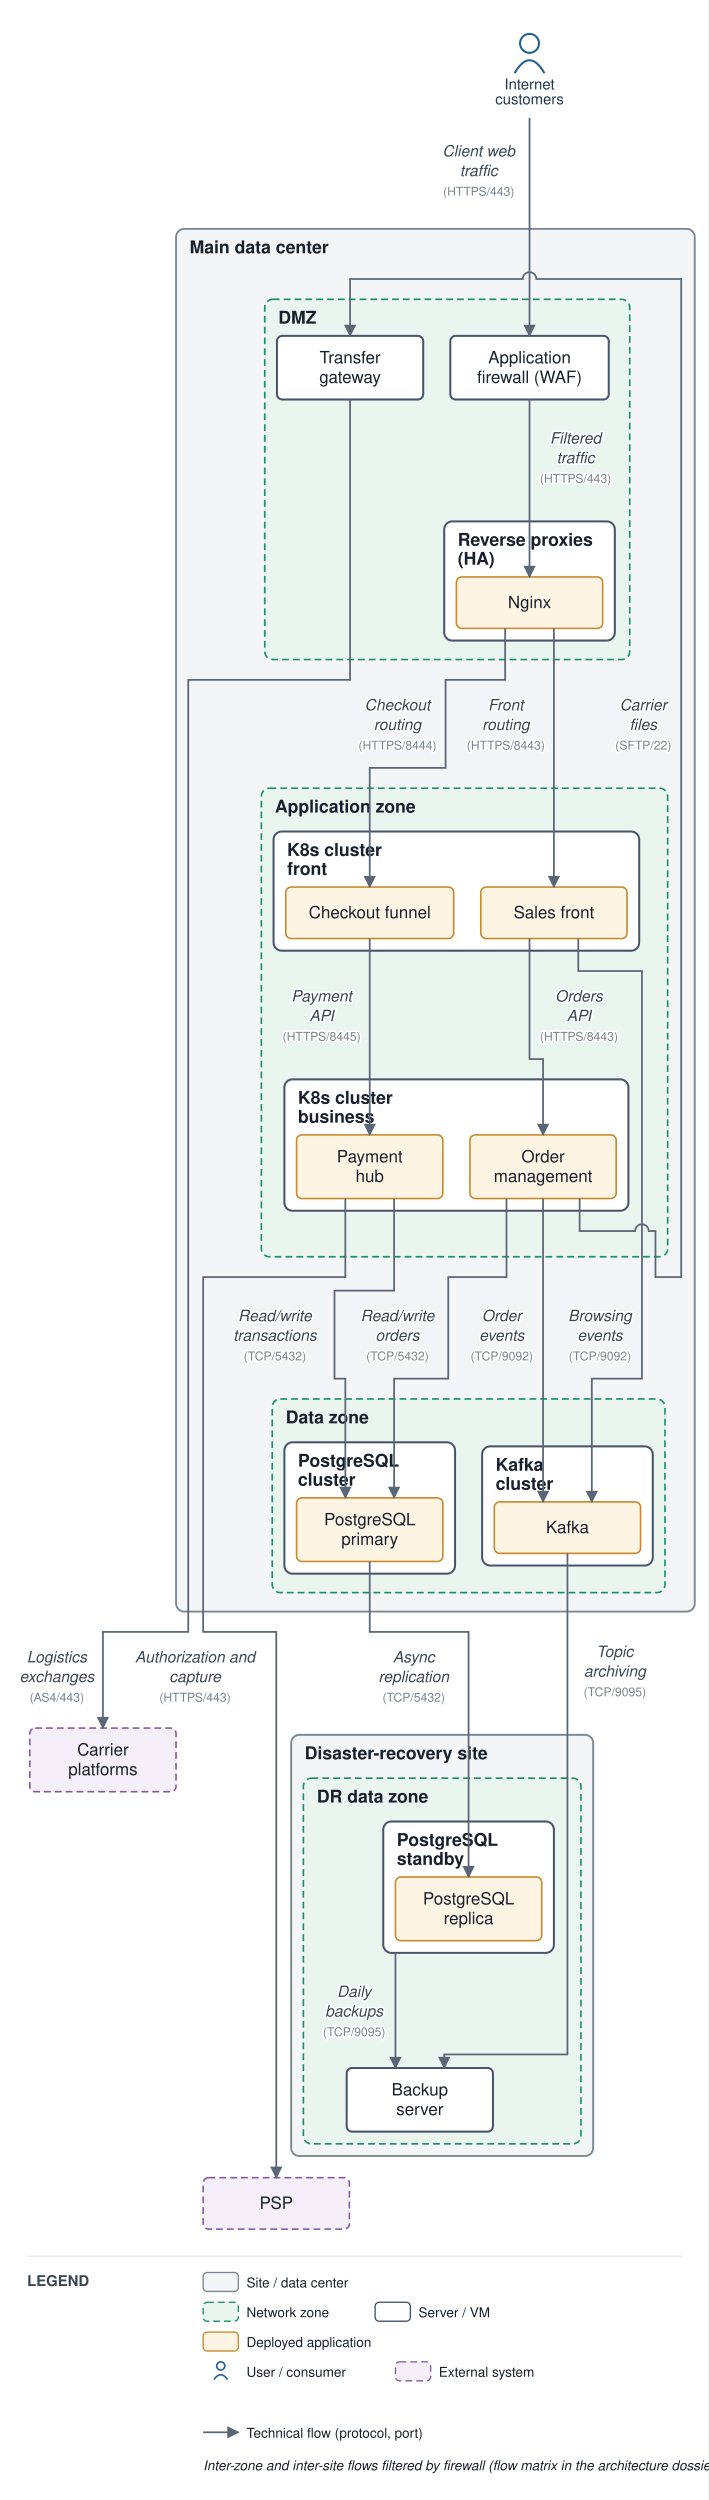
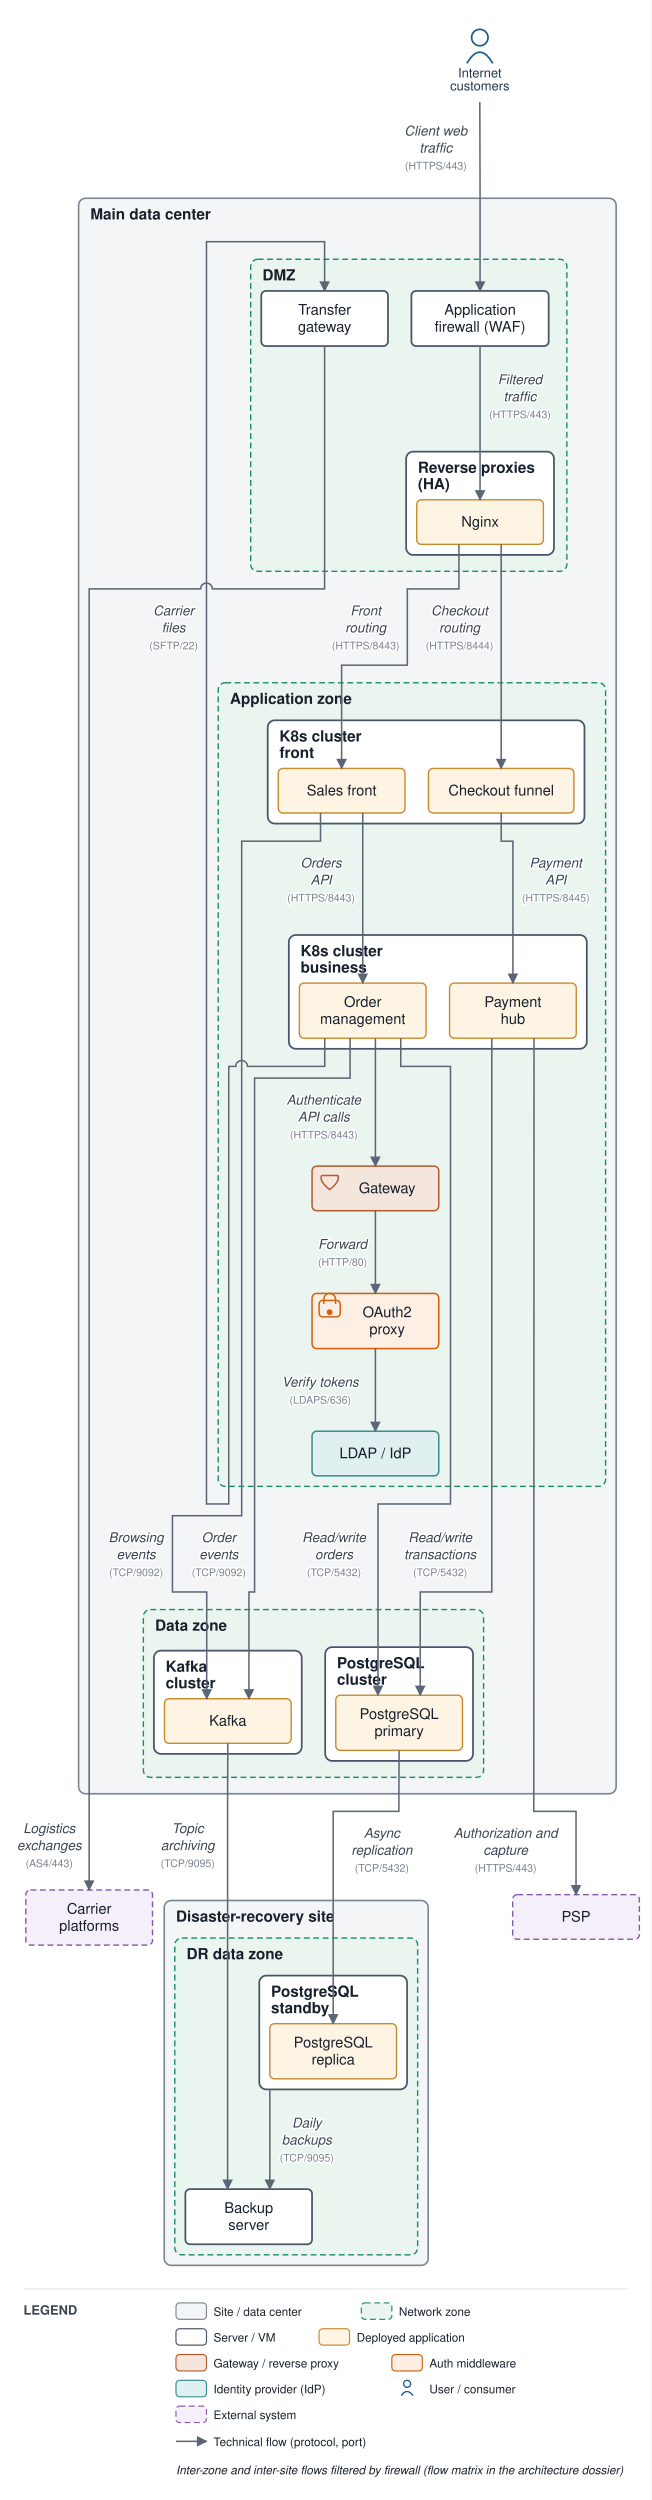
- <svg xmlns="http://www.w3.org/2000/svg" viewBox="0 0 523 1846" font-family="Helvetica,Arial,sans-serif">
+ <svg xmlns="http://www.w3.org/2000/svg" viewBox="0 0 555 2131" font-family="Helvetica,Arial,sans-serif">
  <defs>
    <marker id="arr" viewBox="0 0 10 10" refX="9" refY="5" markerWidth="7" markerHeight="7" orient="auto-start-reverse">
      <path d="M0,0 L10,5 L0,10 z" fill="#5a6675" />
    </marker>
  </defs>
-   <rect width="523" height="1846" fill="#ffffff" />
-   <rect x="130" y="169" width="383" height="1021" rx="6" fill="#f3f5f6" stroke="#7c8794" stroke-width="1.4" />
-   <text x="140" y="187" font-size="13" font-weight="bold" fill="#17202c">Main data center</text>
-   <rect x="195.5" y="221" width="269.5" height="266" rx="6" fill="#eaf5ef" stroke="#1a8f66" stroke-width="1.2" stroke-dasharray="5 3" />
-   <text x="205.5" y="239" font-size="13" font-weight="bold" fill="#17202c">DMZ</text>
-   <rect x="328" y="385" width="126" height="88" rx="6" fill="#ffffff" stroke="#48546a" stroke-width="1.5" />
-   <text x="338" y="403" font-size="13" font-weight="bold" fill="#17202c">Reverse proxies</text>
-   <text x="338" y="417" font-size="13" font-weight="bold" fill="#17202c">(HA)</text>
-   <rect x="193" y="582" width="300" height="346" rx="6" fill="#eaf5ef" stroke="#1a8f66" stroke-width="1.2" stroke-dasharray="5 3" />
-   <text x="203" y="600" font-size="13" font-weight="bold" fill="#17202c">Application zone</text>
-   <rect x="202" y="614" width="270" height="88" rx="6" fill="#ffffff" stroke="#48546a" stroke-width="1.5" />
-   <text x="212" y="632" font-size="13" font-weight="bold" fill="#17202c">K8s cluster</text>
-   <text x="212" y="646" font-size="13" font-weight="bold" fill="#17202c">front</text>
-   <rect x="210" y="797" width="254" height="97" rx="6" fill="#ffffff" stroke="#48546a" stroke-width="1.5" />
-   <text x="220" y="815" font-size="13" font-weight="bold" fill="#17202c">K8s cluster</text>
-   <text x="220" y="829" font-size="13" font-weight="bold" fill="#17202c">business</text>
-   <rect x="201" y="1033" width="290" height="143" rx="6" fill="#eaf5ef" stroke="#1a8f66" stroke-width="1.2" stroke-dasharray="5 3" />
-   <text x="211" y="1051" font-size="13" font-weight="bold" fill="#17202c">Data zone</text>
-   <rect x="210" y="1065" width="126" height="97" rx="6" fill="#ffffff" stroke="#48546a" stroke-width="1.5" />
-   <text x="220" y="1083" font-size="13" font-weight="bold" fill="#17202c">PostgreSQL</text>
-   <text x="220" y="1097" font-size="13" font-weight="bold" fill="#17202c">cluster</text>
-   <rect x="356" y="1068" width="126" height="88" rx="6" fill="#ffffff" stroke="#48546a" stroke-width="1.5" />
-   <text x="366" y="1086" font-size="13" font-weight="bold" fill="#17202c">Kafka</text>
-   <text x="366" y="1100" font-size="13" font-weight="bold" fill="#17202c">cluster</text>
-   <rect x="215" y="1281" width="223" height="311" rx="6" fill="#f3f5f6" stroke="#7c8794" stroke-width="1.4" />
-   <text x="225" y="1299" font-size="13" font-weight="bold" fill="#17202c">Disaster-recovery site</text>
-   <rect x="224" y="1313" width="205" height="270" rx="6" fill="#eaf5ef" stroke="#1a8f66" stroke-width="1.2" stroke-dasharray="5 3" />
-   <text x="234" y="1331" font-size="13" font-weight="bold" fill="#17202c">DR data zone</text>
-   <rect x="283" y="1345" width="126" height="97" rx="6" fill="#ffffff" stroke="#48546a" stroke-width="1.5" />
-   <text x="293" y="1363" font-size="13" font-weight="bold" fill="#17202c">PostgreSQL</text>
-   <text x="293" y="1377" font-size="13" font-weight="bold" fill="#17202c">standby</text>
-   <rect x="332.5" y="248" width="117" height="47" rx="4" fill="#ffffff" stroke="#48546a" stroke-width="1.5" />
-   <text x="391" y="268.25" font-size="12.5" text-anchor="middle" fill="#17202c">Application</text>
-   <text x="391" y="282.75" font-size="12.5" text-anchor="middle" fill="#17202c">firewall (WAF)</text>
-   <rect x="337" y="426" width="108" height="38" rx="4" fill="#fdf4e3" stroke="#c88a2e" stroke-width="1.2" />
-   <text x="391" y="449" font-size="12.5" text-anchor="middle" fill="#17202c">Nginx</text>
-   <rect x="204.5" y="248" width="108" height="47" rx="4" fill="#ffffff" stroke="#48546a" stroke-width="1.5" />
-   <text x="258.5" y="268.25" font-size="12.5" text-anchor="middle" fill="#17202c">Transfer</text>
-   <text x="258.5" y="282.75" font-size="12.5" text-anchor="middle" fill="#17202c">gateway</text>
-   <rect x="355" y="655" width="108" height="38" rx="4" fill="#fdf4e3" stroke="#c88a2e" stroke-width="1.2" />
-   <text x="409" y="678" font-size="12.5" text-anchor="middle" fill="#17202c">Sales front</text>
-   <rect x="211" y="655" width="124" height="38" rx="4" fill="#fdf4e3" stroke="#c88a2e" stroke-width="1.2" />
-   <text x="273" y="678" font-size="12.5" text-anchor="middle" fill="#17202c">Checkout funnel</text>
-   <rect x="347" y="838" width="108" height="47" rx="4" fill="#fdf4e3" stroke="#c88a2e" stroke-width="1.2" />
-   <text x="401" y="858.25" font-size="12.5" text-anchor="middle" fill="#17202c">Order</text>
-   <text x="401" y="872.75" font-size="12.5" text-anchor="middle" fill="#17202c">management</text>
-   <rect x="219" y="838" width="108" height="47" rx="4" fill="#fdf4e3" stroke="#c88a2e" stroke-width="1.2" />
-   <text x="273" y="858.25" font-size="12.5" text-anchor="middle" fill="#17202c">Payment</text>
-   <text x="273" y="872.75" font-size="12.5" text-anchor="middle" fill="#17202c">hub</text>
-   <rect x="219" y="1106" width="108" height="47" rx="4" fill="#fdf4e3" stroke="#c88a2e" stroke-width="1.2" />
-   <text x="273" y="1126.25" font-size="12.5" text-anchor="middle" fill="#17202c">PostgreSQL</text>
-   <text x="273" y="1140.75" font-size="12.5" text-anchor="middle" fill="#17202c">primary</text>
-   <rect x="365" y="1109" width="108" height="38" rx="4" fill="#fdf4e3" stroke="#c88a2e" stroke-width="1.2" />
-   <text x="419" y="1132" font-size="12.5" text-anchor="middle" fill="#17202c">Kafka</text>
-   <rect x="292" y="1386" width="108" height="47" rx="4" fill="#fdf4e3" stroke="#c88a2e" stroke-width="1.2" />
-   <text x="346" y="1406.25" font-size="12.5" text-anchor="middle" fill="#17202c">PostgreSQL</text>
-   <text x="346" y="1420.75" font-size="12.5" text-anchor="middle" fill="#17202c">replica</text>
-   <rect x="256" y="1527" width="108" height="47" rx="4" fill="#ffffff" stroke="#48546a" stroke-width="1.5" />
-   <text x="310" y="1547.25" font-size="12.5" text-anchor="middle" fill="#17202c">Backup</text>
-   <text x="310" y="1561.75" font-size="12.5" text-anchor="middle" fill="#17202c">server</text>
-   <circle cx="391" cy="32" r="7" fill="none" stroke="#1f5e91" stroke-width="1.5" />
-   <path d="M 380 54 q 11 -19 22 0" fill="none" stroke="#1f5e91" stroke-width="1.5" />
-   <text x="391" y="66" font-size="11" text-anchor="middle" fill="#20364c">Internet</text>
-   <text x="391" y="77" font-size="11" text-anchor="middle" fill="#20364c">customers</text>
-   <rect x="150" y="1608" width="108" height="38" rx="4" fill="#f4eff8" stroke="#8659a6" stroke-width="1.2" stroke-dasharray="5 3" />
-   <text x="204" y="1631" font-size="12.5" text-anchor="middle" fill="#17202c">PSP</text>
-   <rect x="22" y="1276" width="108" height="47" rx="4" fill="#f4eff8" stroke="#8659a6" stroke-width="1.2" stroke-dasharray="5 3" />
-   <text x="76" y="1296.25" font-size="12.5" text-anchor="middle" fill="#17202c">Carrier</text>
-   <text x="76" y="1310.75" font-size="12.5" text-anchor="middle" fill="#17202c">platforms</text>
-   <path d="M 391 87 L 391 248" fill="none" stroke="#5a6675" stroke-width="1.3" marker-end="url(#arr)" />
-   <text x="353.5" y="115.5" font-size="11.5" text-anchor="middle" fill="#3a4553" font-style="italic" stroke="#ffffff" stroke-width="2.5" paint-order="stroke" stroke-linejoin="round">Client web</text>
-   <text x="353.5" y="130" font-size="11.5" text-anchor="middle" fill="#3a4553" font-style="italic" stroke="#ffffff" stroke-width="2.5" paint-order="stroke" stroke-linejoin="round">traffic</text>
-   <text x="353.5" y="144.5" font-size="9" text-anchor="middle" fill="#79828f" stroke="#ffffff" stroke-width="2.5" paint-order="stroke" stroke-linejoin="round">(HTTPS/443)</text>
-   <path d="M 391 295 L 391 426" fill="none" stroke="#5a6675" stroke-width="1.3" marker-end="url(#arr)" />
-   <text x="425" y="327.5" font-size="11.5" text-anchor="middle" fill="#3a4553" font-style="italic" stroke="#ffffff" stroke-width="2.5" paint-order="stroke" stroke-linejoin="round">Filtered</text>
-   <text x="425" y="342" font-size="11.5" text-anchor="middle" fill="#3a4553" font-style="italic" stroke="#ffffff" stroke-width="2.5" paint-order="stroke" stroke-linejoin="round">traffic</text>
-   <text x="425" y="356.5" font-size="9" text-anchor="middle" fill="#79828f" stroke="#ffffff" stroke-width="2.5" paint-order="stroke" stroke-linejoin="round">(HTTPS/443)</text>
-   <path d="M 409 464 L 409 655" fill="none" stroke="#5a6675" stroke-width="1.3" marker-end="url(#arr)" />
-   <text x="373.5" y="524.5" font-size="11.5" text-anchor="middle" fill="#3a4553" font-style="italic" stroke="#ffffff" stroke-width="2.5" paint-order="stroke" stroke-linejoin="round">Front</text>
-   <text x="373.5" y="539" font-size="11.5" text-anchor="middle" fill="#3a4553" font-style="italic" stroke="#ffffff" stroke-width="2.5" paint-order="stroke" stroke-linejoin="round">routing</text>
-   <text x="373.5" y="553.5" font-size="9" text-anchor="middle" fill="#79828f" stroke="#ffffff" stroke-width="2.5" paint-order="stroke" stroke-linejoin="round">(HTTPS/8443)</text>
-   <path d="M 373 464 L 373 502 L 329 502 L 329 567 L 273 567 L 273 655" fill="none" stroke="#5a6675" stroke-width="1.3" marker-end="url(#arr)" />
-   <text x="293.5" y="524.5" font-size="11.5" text-anchor="middle" fill="#3a4553" font-style="italic" stroke="#ffffff" stroke-width="2.5" paint-order="stroke" stroke-linejoin="round">Checkout</text>
-   <text x="293.5" y="539" font-size="11.5" text-anchor="middle" fill="#3a4553" font-style="italic" stroke="#ffffff" stroke-width="2.5" paint-order="stroke" stroke-linejoin="round">routing</text>
-   <text x="293.5" y="553.5" font-size="9" text-anchor="middle" fill="#79828f" stroke="#ffffff" stroke-width="2.5" paint-order="stroke" stroke-linejoin="round">(HTTPS/8444)</text>
-   <path d="M 391 693 L 391 782 L 401 782 L 401 838" fill="none" stroke="#5a6675" stroke-width="1.3" marker-end="url(#arr)" />
-   <text x="427.5" y="739.5" font-size="11.5" text-anchor="middle" fill="#3a4553" font-style="italic" stroke="#ffffff" stroke-width="2.5" paint-order="stroke" stroke-linejoin="round">Orders</text>
-   <text x="427.5" y="754" font-size="11.5" text-anchor="middle" fill="#3a4553" font-style="italic" stroke="#ffffff" stroke-width="2.5" paint-order="stroke" stroke-linejoin="round">API</text>
-   <text x="427.5" y="768.5" font-size="9" text-anchor="middle" fill="#79828f" stroke="#ffffff" stroke-width="2.5" paint-order="stroke" stroke-linejoin="round">(HTTPS/8443)</text>
-   <path d="M 273 693 L 273 838" fill="none" stroke="#5a6675" stroke-width="1.3" marker-end="url(#arr)" />
-   <text x="237.5" y="739.5" font-size="11.5" text-anchor="middle" fill="#3a4553" font-style="italic" stroke="#ffffff" stroke-width="2.5" paint-order="stroke" stroke-linejoin="round">Payment</text>
-   <text x="237.5" y="754" font-size="11.5" text-anchor="middle" fill="#3a4553" font-style="italic" stroke="#ffffff" stroke-width="2.5" paint-order="stroke" stroke-linejoin="round">API</text>
-   <text x="237.5" y="768.5" font-size="9" text-anchor="middle" fill="#79828f" stroke="#ffffff" stroke-width="2.5" paint-order="stroke" stroke-linejoin="round">(HTTPS/8445)</text>
-   <path d="M 255 885 L 255 943 L 150 943 L 150 1205 L 204 1205 L 204 1608" fill="none" stroke="#5a6675" stroke-width="1.3" marker-end="url(#arr)" />
-   <text x="144" y="1227.5" font-size="11.5" text-anchor="middle" fill="#3a4553" font-style="italic" stroke="#ffffff" stroke-width="2.5" paint-order="stroke" stroke-linejoin="round">Authorization and</text>
-   <text x="144" y="1242" font-size="11.5" text-anchor="middle" fill="#3a4553" font-style="italic" stroke="#ffffff" stroke-width="2.5" paint-order="stroke" stroke-linejoin="round">capture</text>
-   <text x="144" y="1256.5" font-size="9" text-anchor="middle" fill="#79828f" stroke="#ffffff" stroke-width="2.5" paint-order="stroke" stroke-linejoin="round">(HTTPS/443)</text>
-   <path d="M 374 885 L 374 943 L 331 943 L 331 1018 L 291 1018 L 291 1106" fill="none" stroke="#5a6675" stroke-width="1.3" marker-end="url(#arr)" />
-   <text x="293.5" y="975.5" font-size="11.5" text-anchor="middle" fill="#3a4553" font-style="italic" stroke="#ffffff" stroke-width="2.5" paint-order="stroke" stroke-linejoin="round">Read/write</text>
-   <text x="293.5" y="990" font-size="11.5" text-anchor="middle" fill="#3a4553" font-style="italic" stroke="#ffffff" stroke-width="2.5" paint-order="stroke" stroke-linejoin="round">orders</text>
-   <text x="293.5" y="1004.5" font-size="9" text-anchor="middle" fill="#79828f" stroke="#ffffff" stroke-width="2.5" paint-order="stroke" stroke-linejoin="round">(TCP/5432)</text>
-   <path d="M 291 885 L 291 953 L 247 953 L 247 1018 L 255 1018 L 255 1106" fill="none" stroke="#5a6675" stroke-width="1.3" marker-end="url(#arr)" />
-   <text x="203" y="975.5" font-size="11.5" text-anchor="middle" fill="#3a4553" font-style="italic" stroke="#ffffff" stroke-width="2.5" paint-order="stroke" stroke-linejoin="round">Read/write</text>
-   <text x="203" y="990" font-size="11.5" text-anchor="middle" fill="#3a4553" font-style="italic" stroke="#ffffff" stroke-width="2.5" paint-order="stroke" stroke-linejoin="round">transactions</text>
-   <text x="203" y="1004.5" font-size="9" text-anchor="middle" fill="#79828f" stroke="#ffffff" stroke-width="2.5" paint-order="stroke" stroke-linejoin="round">(TCP/5432)</text>
-   <path d="M 401 885 L 401 1109" fill="none" stroke="#5a6675" stroke-width="1.3" marker-end="url(#arr)" />
-   <text x="370.5" y="975.5" font-size="11.5" text-anchor="middle" fill="#3a4553" font-style="italic" stroke="#ffffff" stroke-width="2.5" paint-order="stroke" stroke-linejoin="round">Order</text>
-   <text x="370.5" y="990" font-size="11.5" text-anchor="middle" fill="#3a4553" font-style="italic" stroke="#ffffff" stroke-width="2.5" paint-order="stroke" stroke-linejoin="round">events</text>
-   <text x="370.5" y="1004.5" font-size="9" text-anchor="middle" fill="#79828f" stroke="#ffffff" stroke-width="2.5" paint-order="stroke" stroke-linejoin="round">(TCP/9092)</text>
-   <path d="M 427 693 L 427 717 L 474 717 L 474 1018 L 437 1018 L 437 1109" fill="none" stroke="#5a6675" stroke-width="1.3" marker-end="url(#arr)" />
-   <text x="443" y="975.5" font-size="11.5" text-anchor="middle" fill="#3a4553" font-style="italic" stroke="#ffffff" stroke-width="2.5" paint-order="stroke" stroke-linejoin="round">Browsing</text>
-   <text x="443" y="990" font-size="11.5" text-anchor="middle" fill="#3a4553" font-style="italic" stroke="#ffffff" stroke-width="2.5" paint-order="stroke" stroke-linejoin="round">events</text>
-   <text x="443" y="1004.5" font-size="9" text-anchor="middle" fill="#79828f" stroke="#ffffff" stroke-width="2.5" paint-order="stroke" stroke-linejoin="round">(TCP/9092)</text>
-   <path d="M 428 885 L 428 909 L 469 909 A 5 5 0 0 1 479 909 L 484 909 L 484 943 L 503 943 L 503 206 L 396 206 A 5 5 0 0 0 386 206 L 258.5 206 L 258.5 248" fill="none" stroke="#5a6675" stroke-width="1.3" marker-end="url(#arr)" />
-   <text x="475" y="524.5" font-size="11.5" text-anchor="middle" fill="#3a4553" font-style="italic" stroke="#ffffff" stroke-width="2.5" paint-order="stroke" stroke-linejoin="round">Carrier</text>
-   <text x="475" y="539" font-size="11.5" text-anchor="middle" fill="#3a4553" font-style="italic" stroke="#ffffff" stroke-width="2.5" paint-order="stroke" stroke-linejoin="round">files</text>
-   <text x="475" y="553.5" font-size="9" text-anchor="middle" fill="#79828f" stroke="#ffffff" stroke-width="2.5" paint-order="stroke" stroke-linejoin="round">(SFTP/22)</text>
-   <path d="M 258.5 295 L 258.5 502 L 139 502 L 139 1205 L 76 1205 L 76 1276" fill="none" stroke="#5a6675" stroke-width="1.3" marker-end="url(#arr)" />
-   <text x="42" y="1227.5" font-size="11.5" text-anchor="middle" fill="#3a4553" font-style="italic" stroke="#ffffff" stroke-width="2.5" paint-order="stroke" stroke-linejoin="round">Logistics</text>
-   <text x="42" y="1242" font-size="11.5" text-anchor="middle" fill="#3a4553" font-style="italic" stroke="#ffffff" stroke-width="2.5" paint-order="stroke" stroke-linejoin="round">exchanges</text>
-   <text x="42" y="1256.5" font-size="9" text-anchor="middle" fill="#79828f" stroke="#ffffff" stroke-width="2.5" paint-order="stroke" stroke-linejoin="round">(AS4/443)</text>
-   <path d="M 273 1153 L 273 1205 L 346 1205 L 346 1386" fill="none" stroke="#5a6675" stroke-width="1.3" marker-end="url(#arr)" />
-   <text x="305.5" y="1227.5" font-size="11.5" text-anchor="middle" fill="#3a4553" font-style="italic" stroke="#ffffff" stroke-width="2.5" paint-order="stroke" stroke-linejoin="round">Async</text>
-   <text x="305.5" y="1242" font-size="11.5" text-anchor="middle" fill="#3a4553" font-style="italic" stroke="#ffffff" stroke-width="2.5" paint-order="stroke" stroke-linejoin="round">replication</text>
-   <text x="305.5" y="1256.5" font-size="9" text-anchor="middle" fill="#79828f" stroke="#ffffff" stroke-width="2.5" paint-order="stroke" stroke-linejoin="round">(TCP/5432)</text>
-   <path d="M 292 1442 L 292 1527" fill="none" stroke="#5a6675" stroke-width="1.3" marker-end="url(#arr)" />
-   <text x="261.5" y="1474.5" font-size="11.5" text-anchor="middle" fill="#3a4553" font-style="italic" stroke="#ffffff" stroke-width="2.5" paint-order="stroke" stroke-linejoin="round">Daily</text>
-   <text x="261.5" y="1489" font-size="11.5" text-anchor="middle" fill="#3a4553" font-style="italic" stroke="#ffffff" stroke-width="2.5" paint-order="stroke" stroke-linejoin="round">backups</text>
-   <text x="261.5" y="1503.5" font-size="9" text-anchor="middle" fill="#79828f" stroke="#ffffff" stroke-width="2.5" paint-order="stroke" stroke-linejoin="round">(TCP/9095)</text>
-   <path d="M 419 1147 L 419 1517 L 328 1517 L 328 1527" fill="none" stroke="#5a6675" stroke-width="1.3" marker-end="url(#arr)" />
-   <text x="454" y="1223.5" font-size="11.5" text-anchor="middle" fill="#3a4553" font-style="italic" stroke="#ffffff" stroke-width="2.5" paint-order="stroke" stroke-linejoin="round">Topic</text>
-   <text x="454" y="1238" font-size="11.5" text-anchor="middle" fill="#3a4553" font-style="italic" stroke="#ffffff" stroke-width="2.5" paint-order="stroke" stroke-linejoin="round">archiving</text>
-   <text x="454" y="1252.5" font-size="9" text-anchor="middle" fill="#79828f" stroke="#ffffff" stroke-width="2.5" paint-order="stroke" stroke-linejoin="round">(TCP/9095)</text>
-   <line x1="20" y1="1666" x2="503" y2="1666" stroke="#e6e9ee" stroke-width="1" />
-   <text x="20" y="1688" font-size="11" font-weight="bold" fill="#3a4553">LEGEND</text>
-   <rect x="150" y="1678" width="26" height="14" rx="3" fill="#f3f5f6" stroke="#7c8794" />
-   <text x="182" y="1689" font-size="10" fill="#17202c">Site / data center</text>
-   <rect x="150" y="1700" width="26" height="14" rx="3" fill="#eaf5ef" stroke="#1a8f66" stroke-dasharray="5 3" />
-   <text x="182" y="1711" font-size="10" fill="#17202c">Network zone</text>
-   <rect x="277" y="1700" width="26" height="14" rx="3" fill="#ffffff" stroke="#48546a" />
-   <text x="309" y="1711" font-size="10" fill="#17202c">Server / VM</text>
-   <rect x="150" y="1722" width="26" height="14" rx="3" fill="#fdf4e3" stroke="#c88a2e" />
-   <text x="182" y="1733" font-size="10" fill="#17202c">Deployed application</text>
-   <circle cx="163" cy="1747" r="3" fill="none" stroke="#1f5e91" stroke-width="1.2" />
-   <path d="M 158 1757 q 5 -7 10 0" fill="none" stroke="#1f5e91" stroke-width="1.2" />
-   <text x="182" y="1755" font-size="10" fill="#17202c">User / consumer</text>
-   <rect x="292" y="1744" width="26" height="14" rx="3" fill="#f4eff8" stroke="#8659a6" stroke-dasharray="5 3" />
-   <text x="324" y="1755" font-size="10" fill="#17202c">External system</text>
-   <line x1="150" y1="1796" x2="176" y2="1796" stroke="#5a6675" stroke-width="1.3" marker-end="url(#arr)" />
-   <text x="182" y="1800" font-size="10" fill="#17202c">Technical flow (protocol, port)</text>
-   <text x="150" y="1824" font-size="10" fill="#17202c" font-style="italic">Inter-zone and inter-site flows filtered by firewall (flow matrix in the architecture dossier)</text>
+   <rect width="555" height="2131" fill="#ffffff" />
+   <rect x="67" y="169" width="458.2" height="1360" rx="6" fill="#f3f5f6" stroke="#7c8794" stroke-width="1.4" />
+   <text x="77" y="187" font-size="13" font-weight="bold" fill="#17202c">Main data center</text>
+   <rect x="213.7" y="221" width="269.5" height="266" rx="6" fill="#eaf5ef" stroke="#1a8f66" stroke-width="1.2" stroke-dasharray="5 3" />
+   <text x="223.7" y="239" font-size="13" font-weight="bold" fill="#17202c">DMZ</text>
+   <rect x="346.2" y="385" width="126" height="88" rx="6" fill="#ffffff" stroke="#48546a" stroke-width="1.5" />
+   <text x="356.2" y="403" font-size="13" font-weight="bold" fill="#17202c">Reverse proxies</text>
+   <text x="356.2" y="417" font-size="13" font-weight="bold" fill="#17202c">(HA)</text>
+   <rect x="186" y="582" width="330.2" height="685" rx="6" fill="#eaf5ef" stroke="#1a8f66" stroke-width="1.2" stroke-dasharray="5 3" />
+   <text x="196" y="600" font-size="13" font-weight="bold" fill="#17202c">Application zone</text>
+   <rect x="228.2" y="614" width="270" height="88" rx="6" fill="#ffffff" stroke="#48546a" stroke-width="1.5" />
+   <text x="238.2" y="632" font-size="13" font-weight="bold" fill="#17202c">K8s cluster</text>
+   <text x="238.2" y="646" font-size="13" font-weight="bold" fill="#17202c">front</text>
+   <rect x="246.2" y="797" width="254" height="97" rx="6" fill="#ffffff" stroke="#48546a" stroke-width="1.5" />
+   <text x="256.2" y="815" font-size="13" font-weight="bold" fill="#17202c">K8s cluster</text>
+   <text x="256.2" y="829" font-size="13" font-weight="bold" fill="#17202c">business</text>
+   <rect x="122.2" y="1372" width="290" height="143" rx="6" fill="#eaf5ef" stroke="#1a8f66" stroke-width="1.2" stroke-dasharray="5 3" />
+   <text x="132.2" y="1390" font-size="13" font-weight="bold" fill="#17202c">Data zone</text>
+   <rect x="277.2" y="1404" width="126" height="97" rx="6" fill="#ffffff" stroke="#48546a" stroke-width="1.5" />
+   <text x="287.2" y="1422" font-size="13" font-weight="bold" fill="#17202c">PostgreSQL</text>
+   <text x="287.2" y="1436" font-size="13" font-weight="bold" fill="#17202c">cluster</text>
+   <rect x="131.2" y="1407" width="126" height="88" rx="6" fill="#ffffff" stroke="#48546a" stroke-width="1.5" />
+   <text x="141.2" y="1425" font-size="13" font-weight="bold" fill="#17202c">Kafka</text>
+   <text x="141.2" y="1439" font-size="13" font-weight="bold" fill="#17202c">cluster</text>
+   <rect x="140" y="1620" width="225" height="311" rx="6" fill="#f3f5f6" stroke="#7c8794" stroke-width="1.4" />
+   <text x="150" y="1638" font-size="13" font-weight="bold" fill="#17202c">Disaster-recovery site</text>
+   <rect x="149" y="1652" width="207" height="270" rx="6" fill="#eaf5ef" stroke="#1a8f66" stroke-width="1.2" stroke-dasharray="5 3" />
+   <text x="159" y="1670" font-size="13" font-weight="bold" fill="#17202c">DR data zone</text>
+   <rect x="221" y="1684" width="126" height="97" rx="6" fill="#ffffff" stroke="#48546a" stroke-width="1.5" />
+   <text x="231" y="1702" font-size="13" font-weight="bold" fill="#17202c">PostgreSQL</text>
+   <text x="231" y="1716" font-size="13" font-weight="bold" fill="#17202c">standby</text>
+   <rect x="350.7" y="248" width="117" height="47" rx="4" fill="#ffffff" stroke="#48546a" stroke-width="1.5" />
+   <text x="409.2" y="268.25" font-size="12.5" text-anchor="middle" fill="#17202c">Application</text>
+   <text x="409.2" y="282.75" font-size="12.5" text-anchor="middle" fill="#17202c">firewall (WAF)</text>
+   <rect x="355.2" y="426" width="108" height="38" rx="4" fill="#fdf4e3" stroke="#c88a2e" stroke-width="1.2" />
+   <text x="409.2" y="449" font-size="12.5" text-anchor="middle" fill="#17202c">Nginx</text>
+   <rect x="222.7" y="248" width="108" height="47" rx="4" fill="#ffffff" stroke="#48546a" stroke-width="1.5" />
+   <text x="276.7" y="268.25" font-size="12.5" text-anchor="middle" fill="#17202c">Transfer</text>
+   <text x="276.7" y="282.75" font-size="12.5" text-anchor="middle" fill="#17202c">gateway</text>
+   <rect x="266" y="994" width="108" height="38" rx="4" fill="#f5e6dd" stroke="#b85a30" stroke-width="1.3" />
+   <path d="M 274 1002 L 288 1002 Q 290 1007 281 1014 Q 272 1007 274 1002" fill="none" stroke="#b85a30" stroke-width="1.3" />
+   <text x="330" y="1017" font-size="12.5" text-anchor="middle" fill="#17202c">Gateway</text>
+   <rect x="266" y="1102.5" width="108" height="47" rx="4" fill="#fdefe3" stroke="#d1600f" stroke-width="1.3" />
+   <rect x="272" y="1108.5" width="18" height="14" rx="3" fill="none" stroke="#d1600f" stroke-width="1.3" />
+   <path d="M 276 1111.5 v -4 a 5 5 0 0 1 10 0 v 4" fill="none" stroke="#d1600f" stroke-width="1.3" />
+   <circle cx="281" cy="1118.5" r="2.5" fill="#d1600f" />
+   <text x="330" y="1122.75" font-size="12.5" text-anchor="middle" fill="#17202c">OAuth2</text>
+   <text x="330" y="1137.25" font-size="12.5" text-anchor="middle" fill="#17202c">proxy</text>
+   <rect x="266" y="1220" width="108" height="38" rx="4" fill="#e0f0f0" stroke="#3a8f8f" stroke-width="1.3" />
+   <text x="320" y="1243" font-size="12.5" text-anchor="middle" fill="#17202c">LDAP / IdP</text>
+   <rect x="237.2" y="655" width="108" height="38" rx="4" fill="#fdf4e3" stroke="#c88a2e" stroke-width="1.2" />
+   <text x="291.2" y="678" font-size="12.5" text-anchor="middle" fill="#17202c">Sales front</text>
+   <rect x="365.2" y="655" width="124" height="38" rx="4" fill="#fdf4e3" stroke="#c88a2e" stroke-width="1.2" />
+   <text x="427.2" y="678" font-size="12.5" text-anchor="middle" fill="#17202c">Checkout funnel</text>
+   <rect x="255.2" y="838" width="108" height="47" rx="4" fill="#fdf4e3" stroke="#c88a2e" stroke-width="1.2" />
+   <text x="309.2" y="858.25" font-size="12.5" text-anchor="middle" fill="#17202c">Order</text>
+   <text x="309.2" y="872.75" font-size="12.5" text-anchor="middle" fill="#17202c">management</text>
+   <rect x="383.2" y="838" width="108" height="47" rx="4" fill="#fdf4e3" stroke="#c88a2e" stroke-width="1.2" />
+   <text x="437.2" y="858.25" font-size="12.5" text-anchor="middle" fill="#17202c">Payment</text>
+   <text x="437.2" y="872.75" font-size="12.5" text-anchor="middle" fill="#17202c">hub</text>
+   <rect x="286.2" y="1445" width="108" height="47" rx="4" fill="#fdf4e3" stroke="#c88a2e" stroke-width="1.2" />
+   <text x="340.2" y="1465.25" font-size="12.5" text-anchor="middle" fill="#17202c">PostgreSQL</text>
+   <text x="340.2" y="1479.75" font-size="12.5" text-anchor="middle" fill="#17202c">primary</text>
+   <rect x="140.2" y="1448" width="108" height="38" rx="4" fill="#fdf4e3" stroke="#c88a2e" stroke-width="1.2" />
+   <text x="194.2" y="1471" font-size="12.5" text-anchor="middle" fill="#17202c">Kafka</text>
+   <rect x="230" y="1725" width="108" height="47" rx="4" fill="#fdf4e3" stroke="#c88a2e" stroke-width="1.2" />
+   <text x="284" y="1745.25" font-size="12.5" text-anchor="middle" fill="#17202c">PostgreSQL</text>
+   <text x="284" y="1759.75" font-size="12.5" text-anchor="middle" fill="#17202c">replica</text>
+   <rect x="158" y="1866" width="108" height="47" rx="4" fill="#ffffff" stroke="#48546a" stroke-width="1.5" />
+   <text x="212" y="1886.25" font-size="12.5" text-anchor="middle" fill="#17202c">Backup</text>
+   <text x="212" y="1900.75" font-size="12.5" text-anchor="middle" fill="#17202c">server</text>
+   <circle cx="409" cy="32" r="7" fill="none" stroke="#1f5e91" stroke-width="1.5" />
+   <path d="M 398 54 q 11 -19 22 0" fill="none" stroke="#1f5e91" stroke-width="1.5" />
+   <text x="409" y="66" font-size="11" text-anchor="middle" fill="#20364c">Internet</text>
+   <text x="409" y="77" font-size="11" text-anchor="middle" fill="#20364c">customers</text>
+   <rect x="437" y="1615" width="108" height="38" rx="4" fill="#f4eff8" stroke="#8659a6" stroke-width="1.2" stroke-dasharray="5 3" />
+   <text x="491" y="1638" font-size="12.5" text-anchor="middle" fill="#17202c">PSP</text>
+   <rect x="22" y="1611" width="108" height="47" rx="4" fill="#f4eff8" stroke="#8659a6" stroke-width="1.2" stroke-dasharray="5 3" />
+   <text x="76" y="1631.25" font-size="12.5" text-anchor="middle" fill="#17202c">Carrier</text>
+   <text x="76" y="1645.75" font-size="12.5" text-anchor="middle" fill="#17202c">platforms</text>
+   <path d="M 409 87 L 409.2 164 L 409.2 248" fill="none" stroke="#5a6675" stroke-width="1.3" marker-end="url(#arr)" />
+   <text x="371.5" y="115.5" font-size="11.5" text-anchor="middle" fill="#3a4553" font-style="italic" stroke="#ffffff" stroke-width="2.5" paint-order="stroke" stroke-linejoin="round">Client web</text>
+   <text x="371.5" y="130" font-size="11.5" text-anchor="middle" fill="#3a4553" font-style="italic" stroke="#ffffff" stroke-width="2.5" paint-order="stroke" stroke-linejoin="round">traffic</text>
+   <text x="371.5" y="144.5" font-size="9" text-anchor="middle" fill="#79828f" stroke="#ffffff" stroke-width="2.5" paint-order="stroke" stroke-linejoin="round">(HTTPS/443)</text>
+   <path d="M 409.2 295 L 409.2 426" fill="none" stroke="#5a6675" stroke-width="1.3" marker-end="url(#arr)" />
+   <text x="443.2" y="327.5" font-size="11.5" text-anchor="middle" fill="#3a4553" font-style="italic" stroke="#ffffff" stroke-width="2.5" paint-order="stroke" stroke-linejoin="round">Filtered</text>
+   <text x="443.2" y="342" font-size="11.5" text-anchor="middle" fill="#3a4553" font-style="italic" stroke="#ffffff" stroke-width="2.5" paint-order="stroke" stroke-linejoin="round">traffic</text>
+   <text x="443.2" y="356.5" font-size="9" text-anchor="middle" fill="#79828f" stroke="#ffffff" stroke-width="2.5" paint-order="stroke" stroke-linejoin="round">(HTTPS/443)</text>
+   <path d="M 391.2 464 L 391.2 502 L 347.2 502 L 347.2 567 L 291.2 567 L 291.2 655" fill="none" stroke="#5a6675" stroke-width="1.3" marker-end="url(#arr)" />
+   <text x="311.7" y="524.5" font-size="11.5" text-anchor="middle" fill="#3a4553" font-style="italic" stroke="#ffffff" stroke-width="2.5" paint-order="stroke" stroke-linejoin="round">Front</text>
+   <text x="311.7" y="539" font-size="11.5" text-anchor="middle" fill="#3a4553" font-style="italic" stroke="#ffffff" stroke-width="2.5" paint-order="stroke" stroke-linejoin="round">routing</text>
+   <text x="311.7" y="553.5" font-size="9" text-anchor="middle" fill="#79828f" stroke="#ffffff" stroke-width="2.5" paint-order="stroke" stroke-linejoin="round">(HTTPS/8443)</text>
+   <path d="M 427.2 464 L 427.2 655" fill="none" stroke="#5a6675" stroke-width="1.3" marker-end="url(#arr)" />
+   <text x="391.7" y="524.5" font-size="11.5" text-anchor="middle" fill="#3a4553" font-style="italic" stroke="#ffffff" stroke-width="2.5" paint-order="stroke" stroke-linejoin="round">Checkout</text>
+   <text x="391.7" y="539" font-size="11.5" text-anchor="middle" fill="#3a4553" font-style="italic" stroke="#ffffff" stroke-width="2.5" paint-order="stroke" stroke-linejoin="round">routing</text>
+   <text x="391.7" y="553.5" font-size="9" text-anchor="middle" fill="#79828f" stroke="#ffffff" stroke-width="2.5" paint-order="stroke" stroke-linejoin="round">(HTTPS/8444)</text>
+   <path d="M 309.2 693 L 309.2 838" fill="none" stroke="#5a6675" stroke-width="1.3" marker-end="url(#arr)" />
+   <text x="273.7" y="739.5" font-size="11.5" text-anchor="middle" fill="#3a4553" font-style="italic" stroke="#ffffff" stroke-width="2.5" paint-order="stroke" stroke-linejoin="round">Orders</text>
+   <text x="273.7" y="754" font-size="11.5" text-anchor="middle" fill="#3a4553" font-style="italic" stroke="#ffffff" stroke-width="2.5" paint-order="stroke" stroke-linejoin="round">API</text>
+   <text x="273.7" y="768.5" font-size="9" text-anchor="middle" fill="#79828f" stroke="#ffffff" stroke-width="2.5" paint-order="stroke" stroke-linejoin="round">(HTTPS/8443)</text>
+   <path d="M 427.2 693 L 427.2 717 L 437.2 717 L 437.2 838" fill="none" stroke="#5a6675" stroke-width="1.3" marker-end="url(#arr)" />
+   <text x="473.7" y="739.5" font-size="11.5" text-anchor="middle" fill="#3a4553" font-style="italic" stroke="#ffffff" stroke-width="2.5" paint-order="stroke" stroke-linejoin="round">Payment</text>
+   <text x="473.7" y="754" font-size="11.5" text-anchor="middle" fill="#3a4553" font-style="italic" stroke="#ffffff" stroke-width="2.5" paint-order="stroke" stroke-linejoin="round">API</text>
+   <text x="473.7" y="768.5" font-size="9" text-anchor="middle" fill="#79828f" stroke="#ffffff" stroke-width="2.5" paint-order="stroke" stroke-linejoin="round">(HTTPS/8445)</text>
+   <path d="M 455.2 885 L 455 1534 L 455 1544 L 491 1544 L 491 1615" fill="none" stroke="#5a6675" stroke-width="1.3" marker-end="url(#arr)" />
+   <text x="431" y="1566.5" font-size="11.5" text-anchor="middle" fill="#3a4553" font-style="italic" stroke="#ffffff" stroke-width="2.5" paint-order="stroke" stroke-linejoin="round">Authorization and</text>
+   <text x="431" y="1581" font-size="11.5" text-anchor="middle" fill="#3a4553" font-style="italic" stroke="#ffffff" stroke-width="2.5" paint-order="stroke" stroke-linejoin="round">capture</text>
+   <text x="431" y="1595.5" font-size="9" text-anchor="middle" fill="#79828f" stroke="#ffffff" stroke-width="2.5" paint-order="stroke" stroke-linejoin="round">(HTTPS/443)</text>
+   <path d="M 341.6 885 L 341.6 909 L 384 909 L 384 1282 L 322.2 1282 L 322.2 1445" fill="none" stroke="#5a6675" stroke-width="1.3" marker-end="url(#arr)" />
+   <text x="284.7" y="1314.5" font-size="11.5" text-anchor="middle" fill="#3a4553" font-style="italic" stroke="#ffffff" stroke-width="2.5" paint-order="stroke" stroke-linejoin="round">Read/write</text>
+   <text x="284.7" y="1329" font-size="11.5" text-anchor="middle" fill="#3a4553" font-style="italic" stroke="#ffffff" stroke-width="2.5" paint-order="stroke" stroke-linejoin="round">orders</text>
+   <text x="284.7" y="1343.5" font-size="9" text-anchor="middle" fill="#79828f" stroke="#ffffff" stroke-width="2.5" paint-order="stroke" stroke-linejoin="round">(TCP/5432)</text>
+   <path d="M 419.2 885 L 419.2 1357 L 358.2 1357 L 358.2 1445" fill="none" stroke="#5a6675" stroke-width="1.3" marker-end="url(#arr)" />
+   <text x="375.2" y="1314.5" font-size="11.5" text-anchor="middle" fill="#3a4553" font-style="italic" stroke="#ffffff" stroke-width="2.5" paint-order="stroke" stroke-linejoin="round">Read/write</text>
+   <text x="375.2" y="1329" font-size="11.5" text-anchor="middle" fill="#3a4553" font-style="italic" stroke="#ffffff" stroke-width="2.5" paint-order="stroke" stroke-linejoin="round">transactions</text>
+   <text x="375.2" y="1343.5" font-size="9" text-anchor="middle" fill="#79828f" stroke="#ffffff" stroke-width="2.5" paint-order="stroke" stroke-linejoin="round">(TCP/5432)</text>
+   <path d="M 298.4 885 L 298.4 919 L 217 919 L 217 1357 L 212.2 1357 L 212.2 1448" fill="none" stroke="#5a6675" stroke-width="1.3" marker-end="url(#arr)" />
+   <text x="186.5" y="1314.5" font-size="11.5" text-anchor="middle" fill="#3a4553" font-style="italic" stroke="#ffffff" stroke-width="2.5" paint-order="stroke" stroke-linejoin="round">Order</text>
+   <text x="186.5" y="1329" font-size="11.5" text-anchor="middle" fill="#3a4553" font-style="italic" stroke="#ffffff" stroke-width="2.5" paint-order="stroke" stroke-linejoin="round">events</text>
+   <text x="186.5" y="1343.5" font-size="9" text-anchor="middle" fill="#79828f" stroke="#ffffff" stroke-width="2.5" paint-order="stroke" stroke-linejoin="round">(TCP/9092)</text>
+   <path d="M 273.2 693 L 273.2 717 L 206 717 L 206 1292 L 147 1292 L 147 1357 L 176.2 1357 L 176.2 1448" fill="none" stroke="#5a6675" stroke-width="1.3" marker-end="url(#arr)" />
+   <text x="116" y="1314.5" font-size="11.5" text-anchor="middle" fill="#3a4553" font-style="italic" stroke="#ffffff" stroke-width="2.5" paint-order="stroke" stroke-linejoin="round">Browsing</text>
+   <text x="116" y="1329" font-size="11.5" text-anchor="middle" fill="#3a4553" font-style="italic" stroke="#ffffff" stroke-width="2.5" paint-order="stroke" stroke-linejoin="round">events</text>
+   <text x="116" y="1343.5" font-size="9" text-anchor="middle" fill="#79828f" stroke="#ffffff" stroke-width="2.5" paint-order="stroke" stroke-linejoin="round">(TCP/9092)</text>
+   <path d="M 320 885 L 320 994" fill="none" stroke="#5a6675" stroke-width="1.3" marker-end="url(#arr)" />
+   <text x="276" y="941.5" font-size="11.5" text-anchor="middle" fill="#3a4553" font-style="italic" stroke="#ffffff" stroke-width="2.5" paint-order="stroke" stroke-linejoin="round">Authenticate</text>
+   <text x="276" y="956" font-size="11.5" text-anchor="middle" fill="#3a4553" font-style="italic" stroke="#ffffff" stroke-width="2.5" paint-order="stroke" stroke-linejoin="round">API calls</text>
+   <text x="276" y="970.5" font-size="9" text-anchor="middle" fill="#79828f" stroke="#ffffff" stroke-width="2.5" paint-order="stroke" stroke-linejoin="round">(HTTPS/8443)</text>
+   <path d="M 320 1032 L 320 1102.5" fill="none" stroke="#5a6675" stroke-width="1.3" marker-end="url(#arr)" />
+   <text x="292" y="1064.5" font-size="11.5" text-anchor="middle" fill="#3a4553" font-style="italic" stroke="#ffffff" stroke-width="2.5" paint-order="stroke" stroke-linejoin="round">Forward</text>
+   <text x="292" y="1079" font-size="9" text-anchor="middle" fill="#79828f" stroke="#ffffff" stroke-width="2.5" paint-order="stroke" stroke-linejoin="round">(HTTP/80)</text>
+   <path d="M 320 1149.5 L 320 1220" fill="none" stroke="#5a6675" stroke-width="1.3" marker-end="url(#arr)" />
+   <text x="273" y="1182" font-size="11.5" text-anchor="middle" fill="#3a4553" font-style="italic" stroke="#ffffff" stroke-width="2.5" paint-order="stroke" stroke-linejoin="round">Verify tokens</text>
+   <text x="273" y="1196.5" font-size="9" text-anchor="middle" fill="#79828f" stroke="#ffffff" stroke-width="2.5" paint-order="stroke" stroke-linejoin="round">(LDAPS/636)</text>
+   <path d="M 276.8 885 L 276.8 909 L 211 909 A 5 5 0 0 0 201 909 L 195 909 L 195 1282 L 176 1282 L 176 206 L 276.7 206 L 276.7 248" fill="none" stroke="#5a6675" stroke-width="1.3" marker-end="url(#arr)" />
+   <text x="148" y="524.5" font-size="11.5" text-anchor="middle" fill="#3a4553" font-style="italic" stroke="#ffffff" stroke-width="2.5" paint-order="stroke" stroke-linejoin="round">Carrier</text>
+   <text x="148" y="539" font-size="11.5" text-anchor="middle" fill="#3a4553" font-style="italic" stroke="#ffffff" stroke-width="2.5" paint-order="stroke" stroke-linejoin="round">files</text>
+   <text x="148" y="553.5" font-size="9" text-anchor="middle" fill="#79828f" stroke="#ffffff" stroke-width="2.5" paint-order="stroke" stroke-linejoin="round">(SFTP/22)</text>
+   <path d="M 276.7 295 L 276.7 502 L 181 502 A 5 5 0 0 0 171 502 L 76 502 L 76 1611" fill="none" stroke="#5a6675" stroke-width="1.3" marker-end="url(#arr)" />
+   <text x="42" y="1562.5" font-size="11.5" text-anchor="middle" fill="#3a4553" font-style="italic" stroke="#ffffff" stroke-width="2.5" paint-order="stroke" stroke-linejoin="round">Logistics</text>
+   <text x="42" y="1577" font-size="11.5" text-anchor="middle" fill="#3a4553" font-style="italic" stroke="#ffffff" stroke-width="2.5" paint-order="stroke" stroke-linejoin="round">exchanges</text>
+   <text x="42" y="1591.5" font-size="9" text-anchor="middle" fill="#79828f" stroke="#ffffff" stroke-width="2.5" paint-order="stroke" stroke-linejoin="round">(AS4/443)</text>
+   <path d="M 340.2 1492 L 340 1534 L 340 1544 L 284 1544 L 284 1725" fill="none" stroke="#5a6675" stroke-width="1.3" marker-end="url(#arr)" />
+   <text x="325.5" y="1566.5" font-size="11.5" text-anchor="middle" fill="#3a4553" font-style="italic" stroke="#ffffff" stroke-width="2.5" paint-order="stroke" stroke-linejoin="round">Async</text>
+   <text x="325.5" y="1581" font-size="11.5" text-anchor="middle" fill="#3a4553" font-style="italic" stroke="#ffffff" stroke-width="2.5" paint-order="stroke" stroke-linejoin="round">replication</text>
+   <text x="325.5" y="1595.5" font-size="9" text-anchor="middle" fill="#79828f" stroke="#ffffff" stroke-width="2.5" paint-order="stroke" stroke-linejoin="round">(TCP/5432)</text>
+   <path d="M 230 1781 L 230 1866" fill="none" stroke="#5a6675" stroke-width="1.3" marker-end="url(#arr)" />
+   <text x="261.5" y="1813.5" font-size="11.5" text-anchor="middle" fill="#3a4553" font-style="italic" stroke="#ffffff" stroke-width="2.5" paint-order="stroke" stroke-linejoin="round">Daily</text>
+   <text x="261.5" y="1828" font-size="11.5" text-anchor="middle" fill="#3a4553" font-style="italic" stroke="#ffffff" stroke-width="2.5" paint-order="stroke" stroke-linejoin="round">backups</text>
+   <text x="261.5" y="1842.5" font-size="9" text-anchor="middle" fill="#79828f" stroke="#ffffff" stroke-width="2.5" paint-order="stroke" stroke-linejoin="round">(TCP/9095)</text>
+   <path d="M 194.2 1486 L 194 1534 L 194 1866" fill="none" stroke="#5a6675" stroke-width="1.3" marker-end="url(#arr)" />
+   <text x="160" y="1562.5" font-size="11.5" text-anchor="middle" fill="#3a4553" font-style="italic" stroke="#ffffff" stroke-width="2.5" paint-order="stroke" stroke-linejoin="round">Topic</text>
+   <text x="160" y="1577" font-size="11.5" text-anchor="middle" fill="#3a4553" font-style="italic" stroke="#ffffff" stroke-width="2.5" paint-order="stroke" stroke-linejoin="round">archiving</text>
+   <text x="160" y="1591.5" font-size="9" text-anchor="middle" fill="#79828f" stroke="#ffffff" stroke-width="2.5" paint-order="stroke" stroke-linejoin="round">(TCP/9095)</text>
+   <line x1="20" y1="1951" x2="535" y2="1951" stroke="#e6e9ee" stroke-width="1" />
+   <text x="20" y="1973" font-size="11" font-weight="bold" fill="#3a4553">LEGEND</text>
+   <rect x="150" y="1963" width="26" height="14" rx="3" fill="#f3f5f6" stroke="#7c8794" />
+   <text x="182" y="1974" font-size="10" fill="#17202c">Site / data center</text>
+   <rect x="308" y="1963" width="26" height="14" rx="3" fill="#eaf5ef" stroke="#1a8f66" stroke-dasharray="5 3" />
+   <text x="340" y="1974" font-size="10" fill="#17202c">Network zone</text>
+   <rect x="150" y="1985" width="26" height="14" rx="3" fill="#ffffff" stroke="#48546a" />
+   <text x="182" y="1996" font-size="10" fill="#17202c">Server / VM</text>
+   <rect x="272" y="1985" width="26" height="14" rx="3" fill="#fdf4e3" stroke="#c88a2e" />
+   <text x="304" y="1996" font-size="10" fill="#17202c">Deployed application</text>
+   <rect x="150" y="2007" width="26" height="14" rx="3" fill="#f5e6dd" stroke="#b85a30" />
+   <text x="182" y="2018" font-size="10" fill="#17202c">Gateway / reverse proxy</text>
+   <rect x="334" y="2007" width="26" height="14" rx="3" fill="#fdefe3" stroke="#d1600f" />
+   <text x="366" y="2018" font-size="10" fill="#17202c">Auth middleware</text>
+   <rect x="150" y="2029" width="26" height="14" rx="3" fill="#e0f0f0" stroke="#3a8f8f" />
+   <text x="182" y="2040" font-size="10" fill="#17202c">Identity provider (IdP)</text>
+   <circle cx="347" cy="2032" r="3" fill="none" stroke="#1f5e91" stroke-width="1.2" />
+   <path d="M 342 2042 q 5 -7 10 0" fill="none" stroke="#1f5e91" stroke-width="1.2" />
+   <text x="366" y="2040" font-size="10" fill="#17202c">User / consumer</text>
+   <rect x="150" y="2051" width="26" height="14" rx="3" fill="#f4eff8" stroke="#8659a6" stroke-dasharray="5 3" />
+   <text x="182" y="2062" font-size="10" fill="#17202c">External system</text>
+   <line x1="150" y1="2081" x2="176" y2="2081" stroke="#5a6675" stroke-width="1.3" marker-end="url(#arr)" />
+   <text x="182" y="2085" font-size="10" fill="#17202c">Technical flow (protocol, port)</text>
+   <text x="150" y="2109" font-size="10" fill="#17202c" font-style="italic">Inter-zone and inter-site flows filtered by firewall (flow matrix in the architecture dossier)</text>
</svg>
